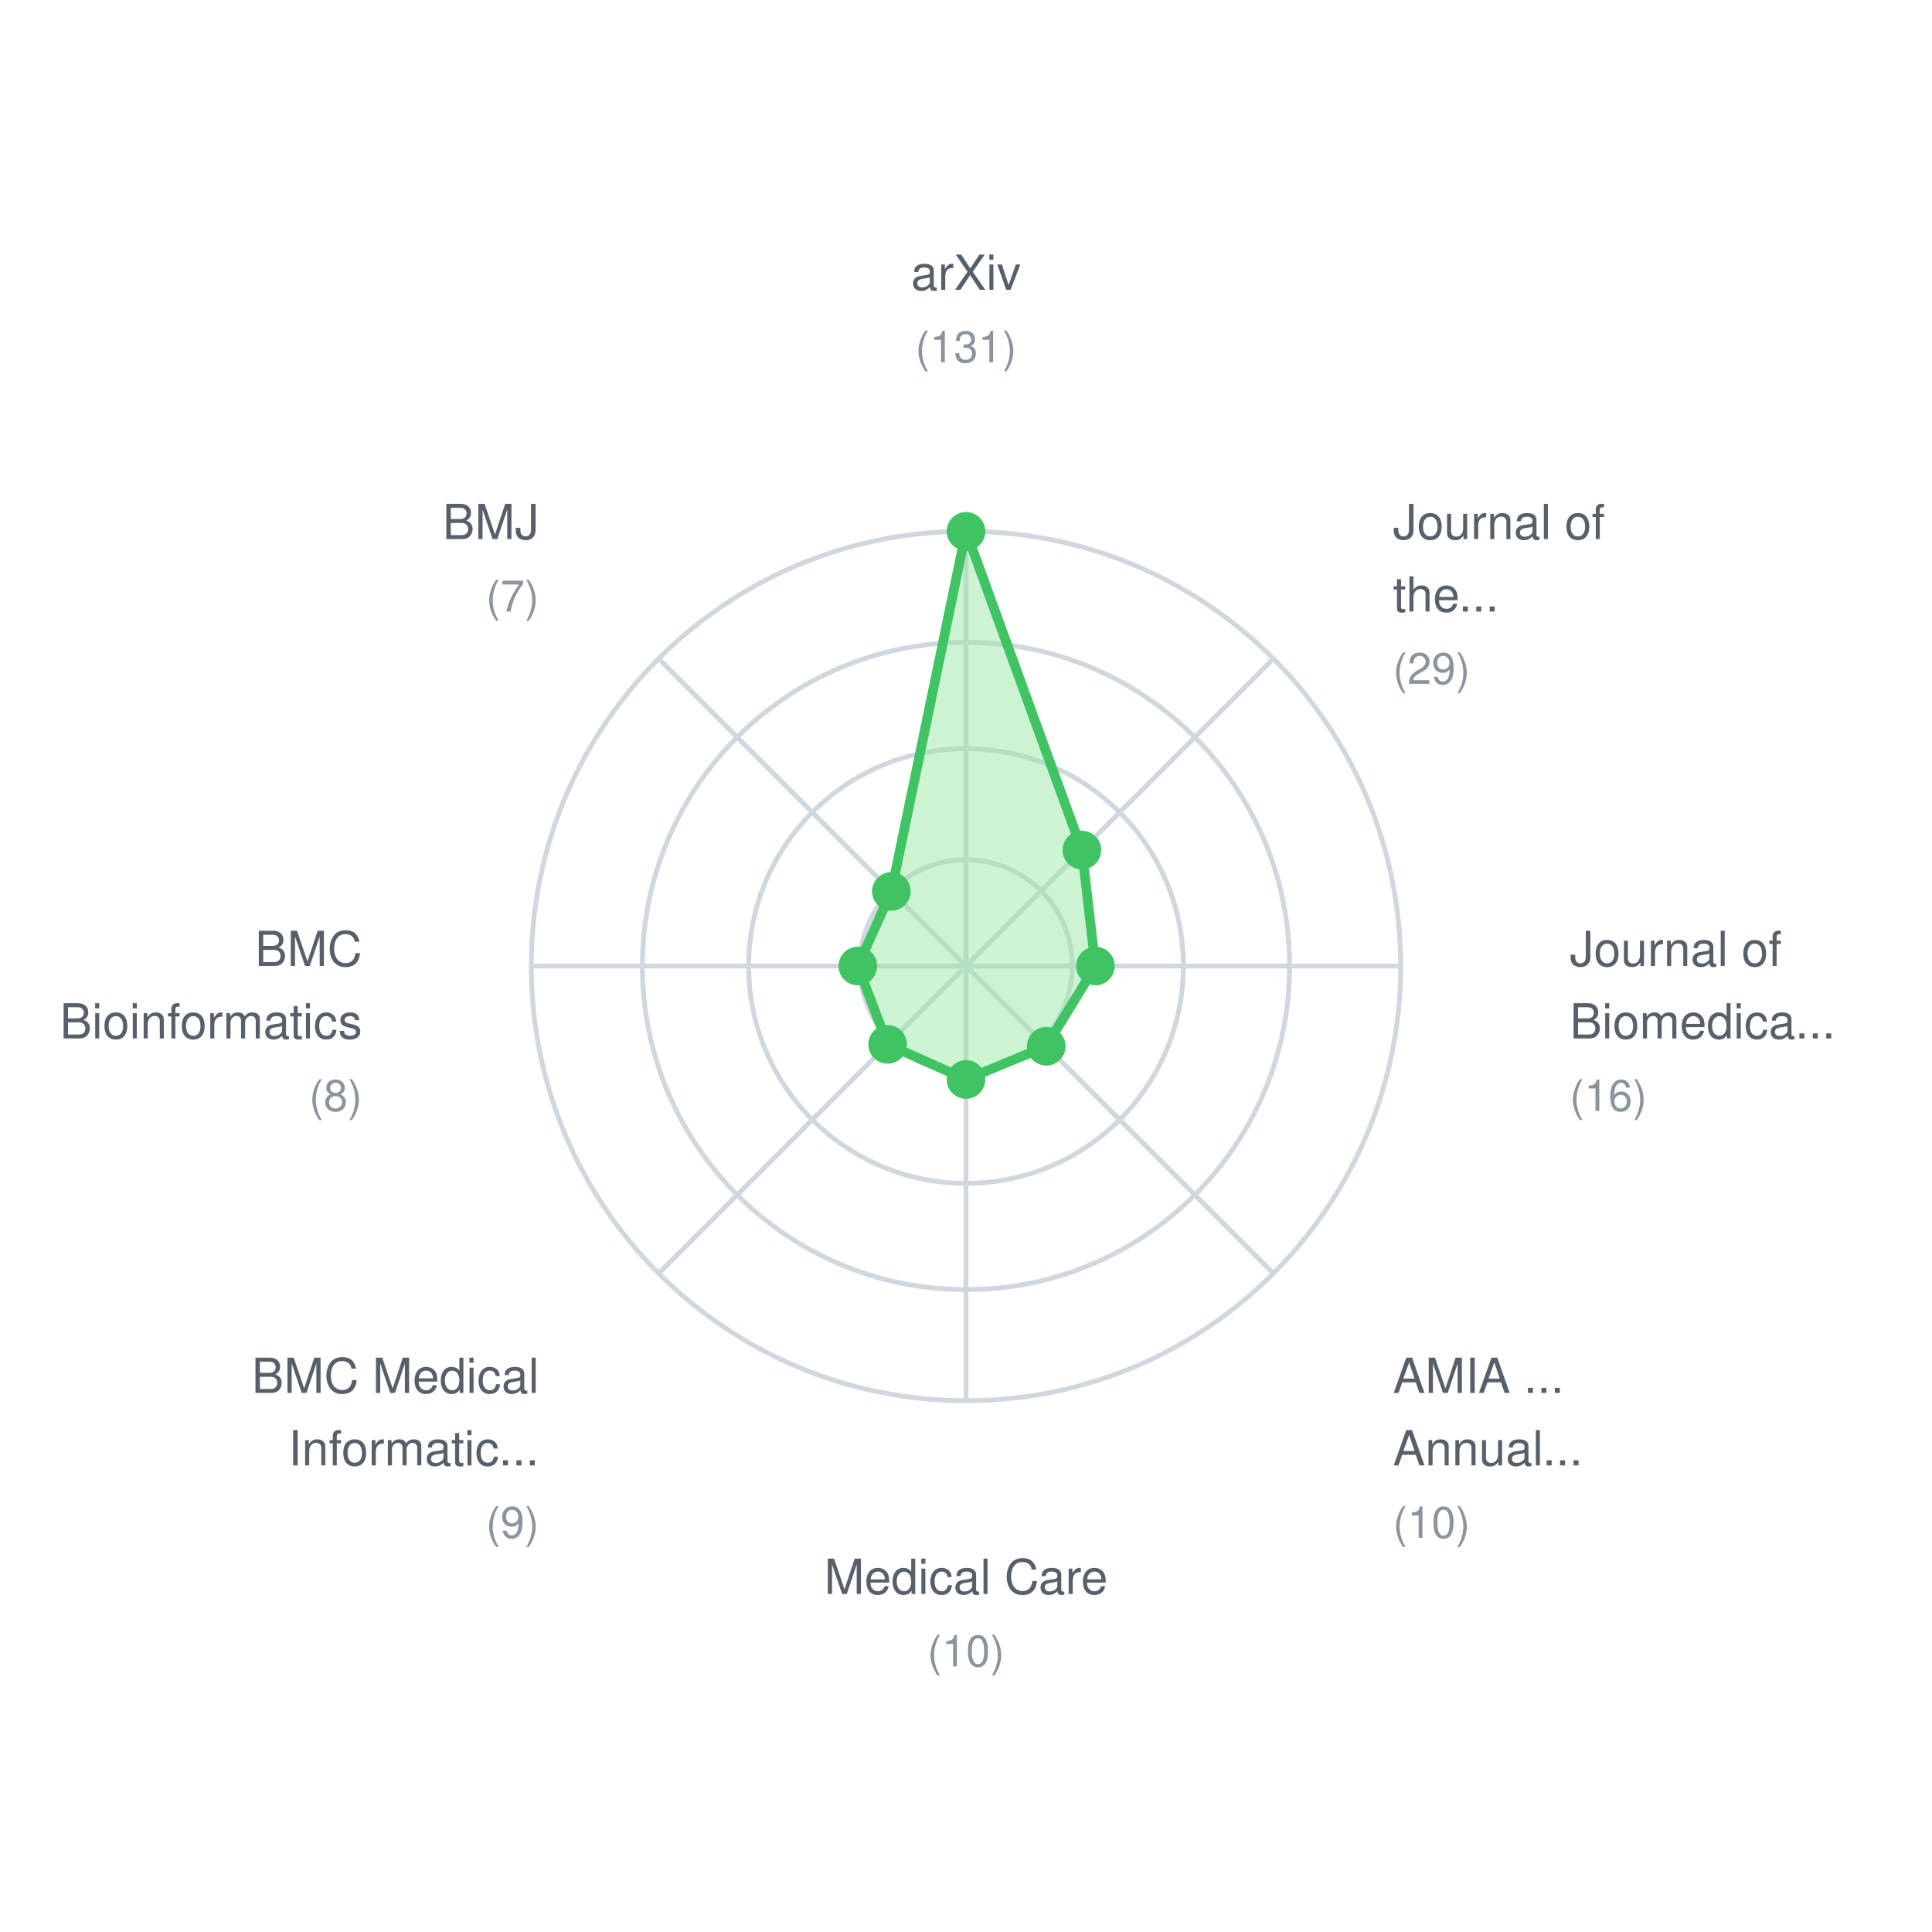
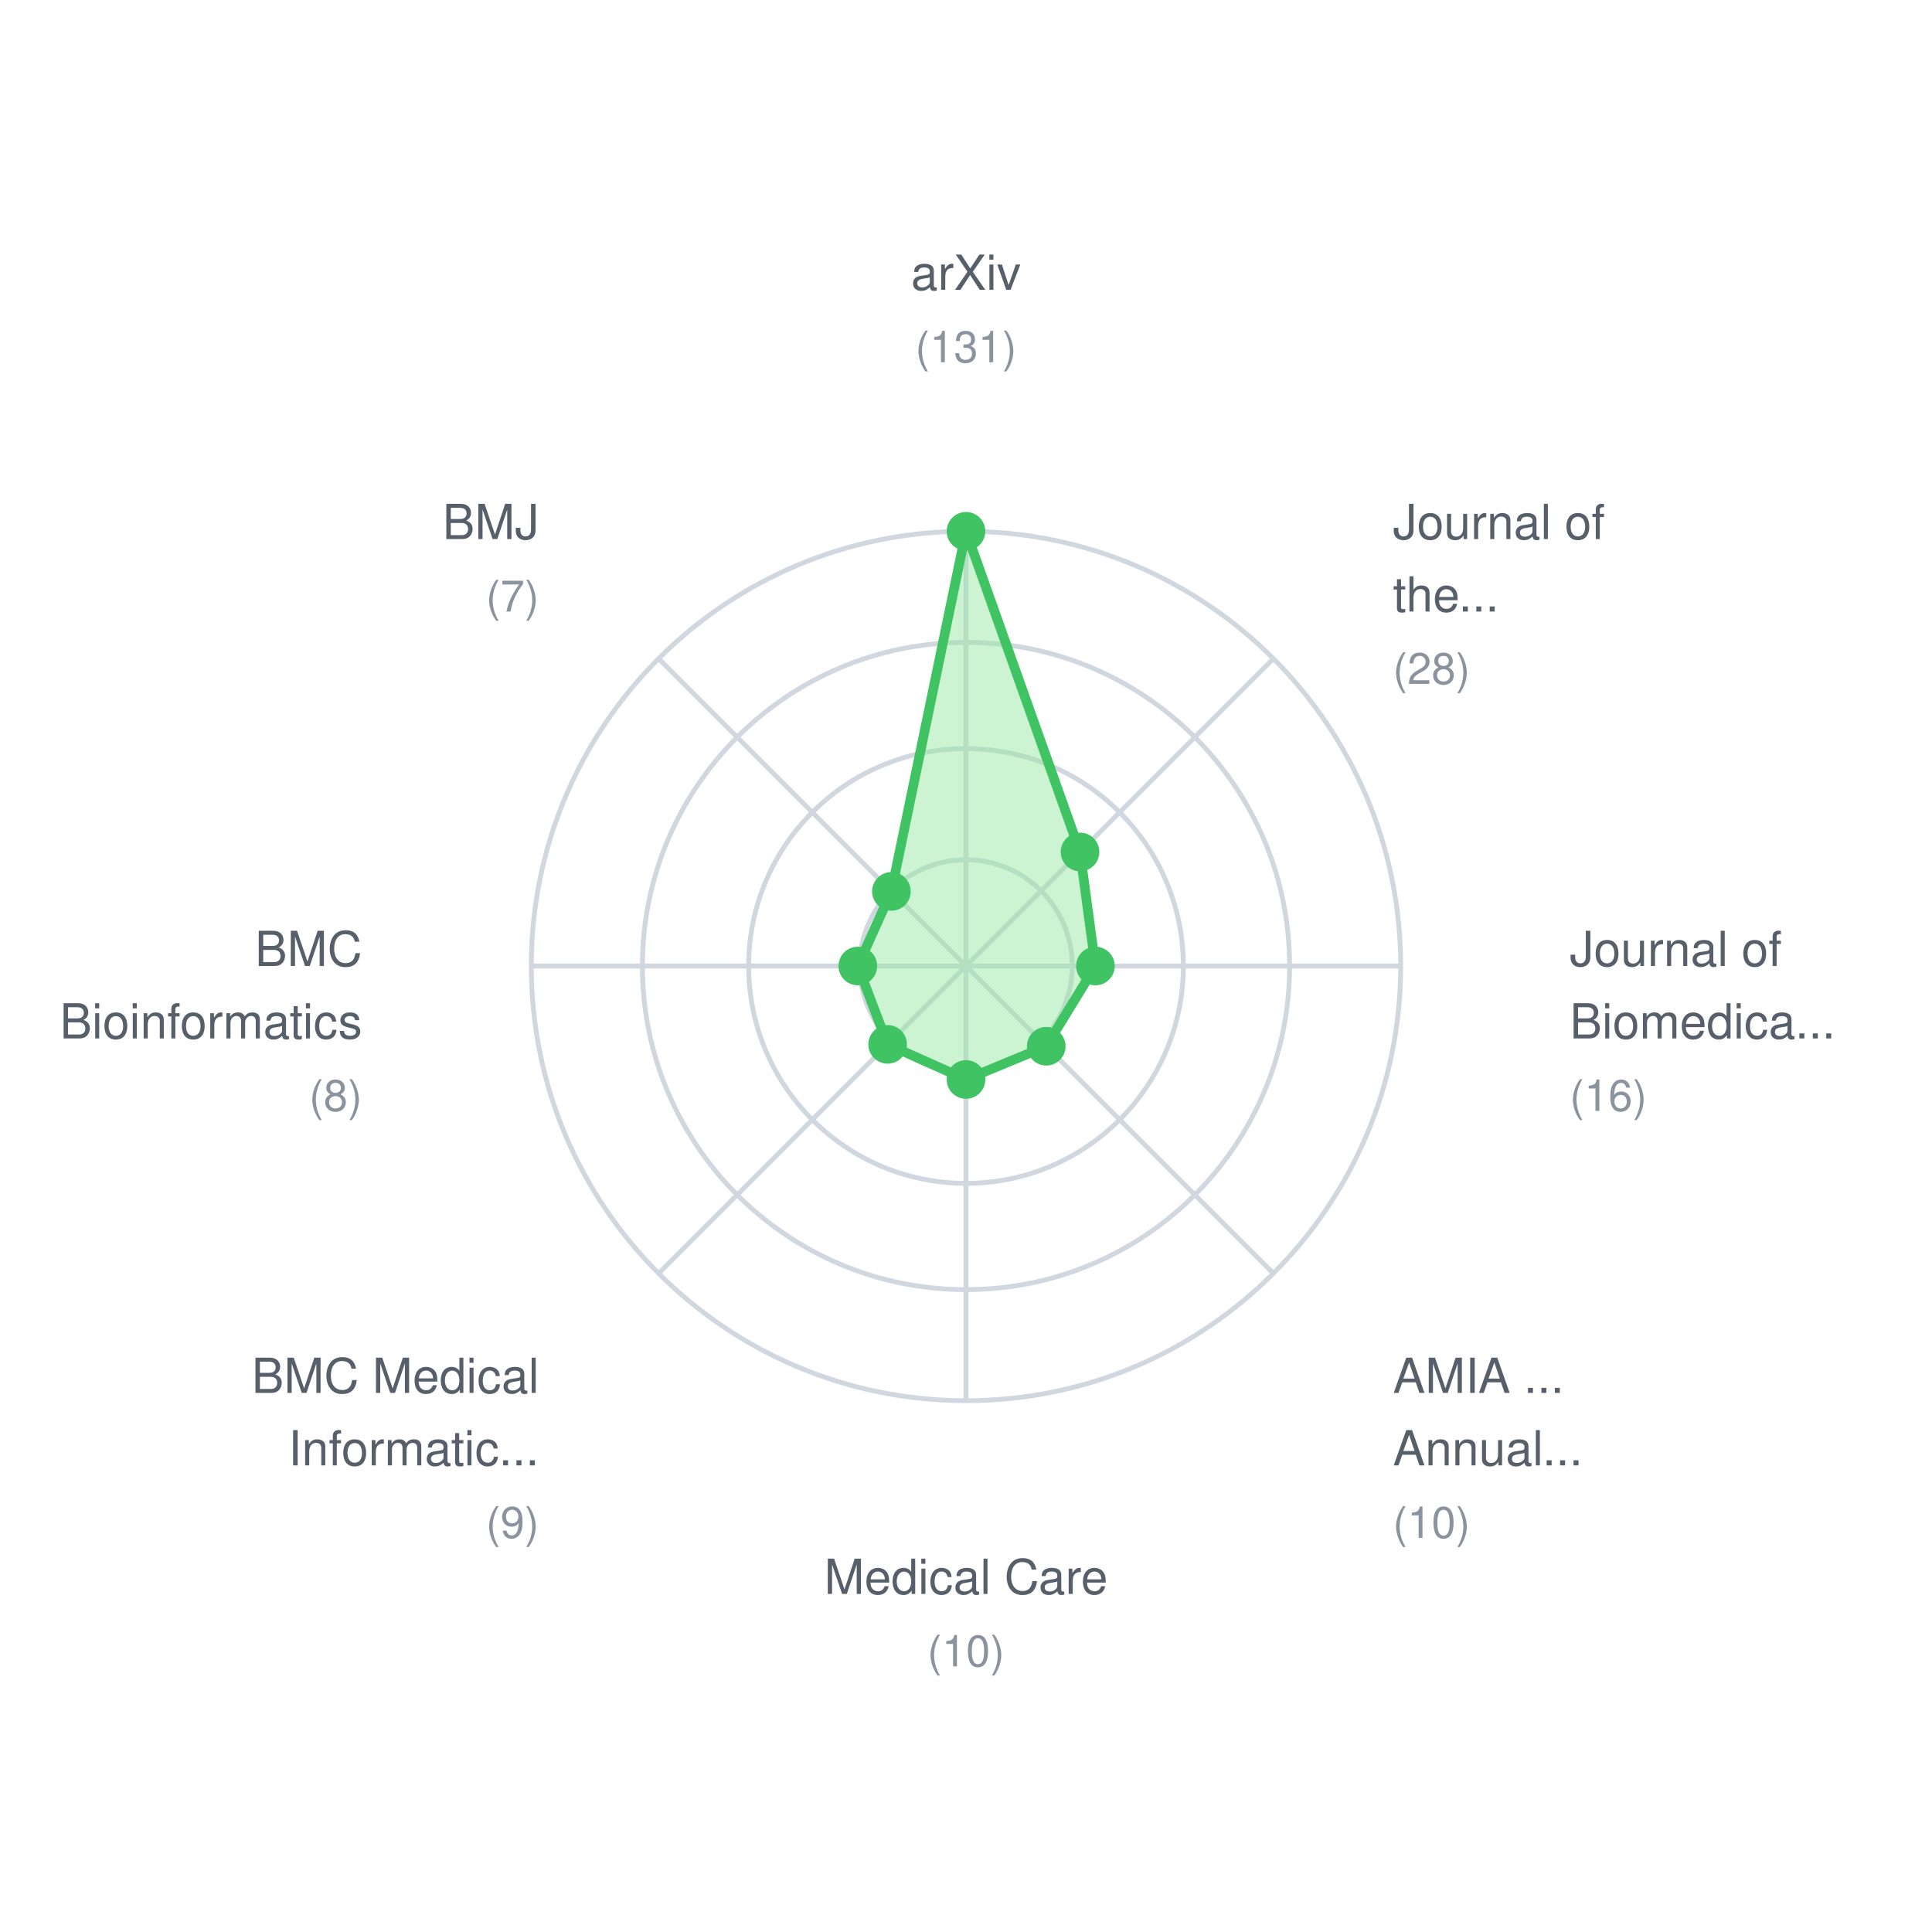
<svg xmlns="http://www.w3.org/2000/svg" width="400" height="400">
  <rect width="400" height="400" fill="white" />
  <style>
    text { font-family: -apple-system, BlinkMacSystemFont, "Segoe UI", Helvetica, Arial, sans-serif; font-size: 11px; fill: #57606a; }
    .label { font-size: 10px; }
    .value { font-size: 9px; fill: #8b949e; }
  </style>
  <circle cx="200" cy="200" r="22" fill="none" stroke="#d0d7de" stroke-width="1" />
  <circle cx="200" cy="200" r="45" fill="none" stroke="#d0d7de" stroke-width="1" />
  <circle cx="200" cy="200" r="67" fill="none" stroke="#d0d7de" stroke-width="1" />
  <circle cx="200" cy="200" r="90" fill="none" stroke="#d0d7de" stroke-width="1" />
  <line x1="200" y1="200" x2="200.0" y2="110.0" stroke="#d0d7de" stroke-width="1" />
  <line x1="200" y1="200" x2="263.64" y2="136.36" stroke="#d0d7de" stroke-width="1" />
  <line x1="200" y1="200" x2="290.0" y2="200.0" stroke="#d0d7de" stroke-width="1" />
  <line x1="200" y1="200" x2="263.64" y2="263.64" stroke="#d0d7de" stroke-width="1" />
  <line x1="200" y1="200" x2="200.0" y2="290.0" stroke="#d0d7de" stroke-width="1" />
  <line x1="200" y1="200" x2="136.36" y2="263.64" stroke="#d0d7de" stroke-width="1" />
  <line x1="200" y1="200" x2="110.0" y2="200.0" stroke="#d0d7de" stroke-width="1" />
  <line x1="200" y1="200" x2="136.36" y2="136.36" stroke="#d0d7de" stroke-width="1" />
-   <polygon points="200.0,110.0 223.998,176.002 226.794,200.0 216.614,216.614 200.0,223.496 183.774,216.226 177.603,200.0 184.552,184.552" fill="#9be9a7" fill-opacity="0.5" stroke="#40c463" stroke-width="2" />
+   <polygon points="200.0,110.0 223.61,176.39 226.794,200.0 216.614,216.614 200.0,223.496 183.774,216.226 177.603,200.0 184.552,184.552" fill="#9be9a7" fill-opacity="0.5" stroke="#40c463" stroke-width="2" />
  <circle cx="200.0" cy="110.0" r="4" fill="#40c463" />
-   <circle cx="223.998" cy="176.002" r="4" fill="#40c463" />
+   <circle cx="223.61" cy="176.39" r="4" fill="#40c463" />
  <circle cx="226.794" cy="200.0" r="4" fill="#40c463" />
  <circle cx="216.614" cy="216.614" r="4" fill="#40c463" />
  <circle cx="200.0" cy="223.496" r="4" fill="#40c463" />
  <circle cx="183.774" cy="216.226" r="4" fill="#40c463" />
  <circle cx="177.603" cy="200.0" r="4" fill="#40c463" />
  <circle cx="184.552" cy="184.552" r="4" fill="#40c463" />
  <text x="200.0" y="60.0" text-anchor="middle" class="label">arXiv</text>
  <text x="200.0" y="75.0" text-anchor="middle" class="value">(131)</text>
  <text x="288.388" y="111.612" text-anchor="start" class="label">Journal of</text>
  <text x="288.388" y="126.612" text-anchor="start" class="label">the...</text>
-   <text x="288.388" y="141.612" text-anchor="start" class="value">(29)</text>
+   <text x="288.388" y="141.612" text-anchor="start" class="value">(28)</text>
  <text x="325.0" y="200.0" text-anchor="start" class="label">Journal of</text>
  <text x="325.0" y="215.0" text-anchor="start" class="label">Biomedica...</text>
  <text x="325.0" y="230.0" text-anchor="start" class="value">(16)</text>
  <text x="288.388" y="288.388" text-anchor="start" class="label">AMIA ...</text>
  <text x="288.388" y="303.388" text-anchor="start" class="label">Annual...</text>
  <text x="288.388" y="318.388" text-anchor="start" class="value">(10)</text>
  <text x="200.0" y="330.0" text-anchor="middle" class="label">Medical Care</text>
  <text x="200.0" y="345.0" text-anchor="middle" class="value">(10)</text>
  <text x="111.612" y="288.388" text-anchor="end" class="label">BMC Medical</text>
  <text x="111.612" y="303.388" text-anchor="end" class="label">Informatic...</text>
  <text x="111.612" y="318.388" text-anchor="end" class="value">(9)</text>
  <text x="75.0" y="200" text-anchor="end" class="label">BMC</text>
  <text x="75.0" y="215" text-anchor="end" class="label">Bioinformatics</text>
  <text x="75.0" y="230" text-anchor="end" class="value">(8)</text>
  <text x="111.612" y="111.612" text-anchor="end" class="label">BMJ</text>
  <text x="111.612" y="126.612" text-anchor="end" class="value">(7)</text>
</svg>
